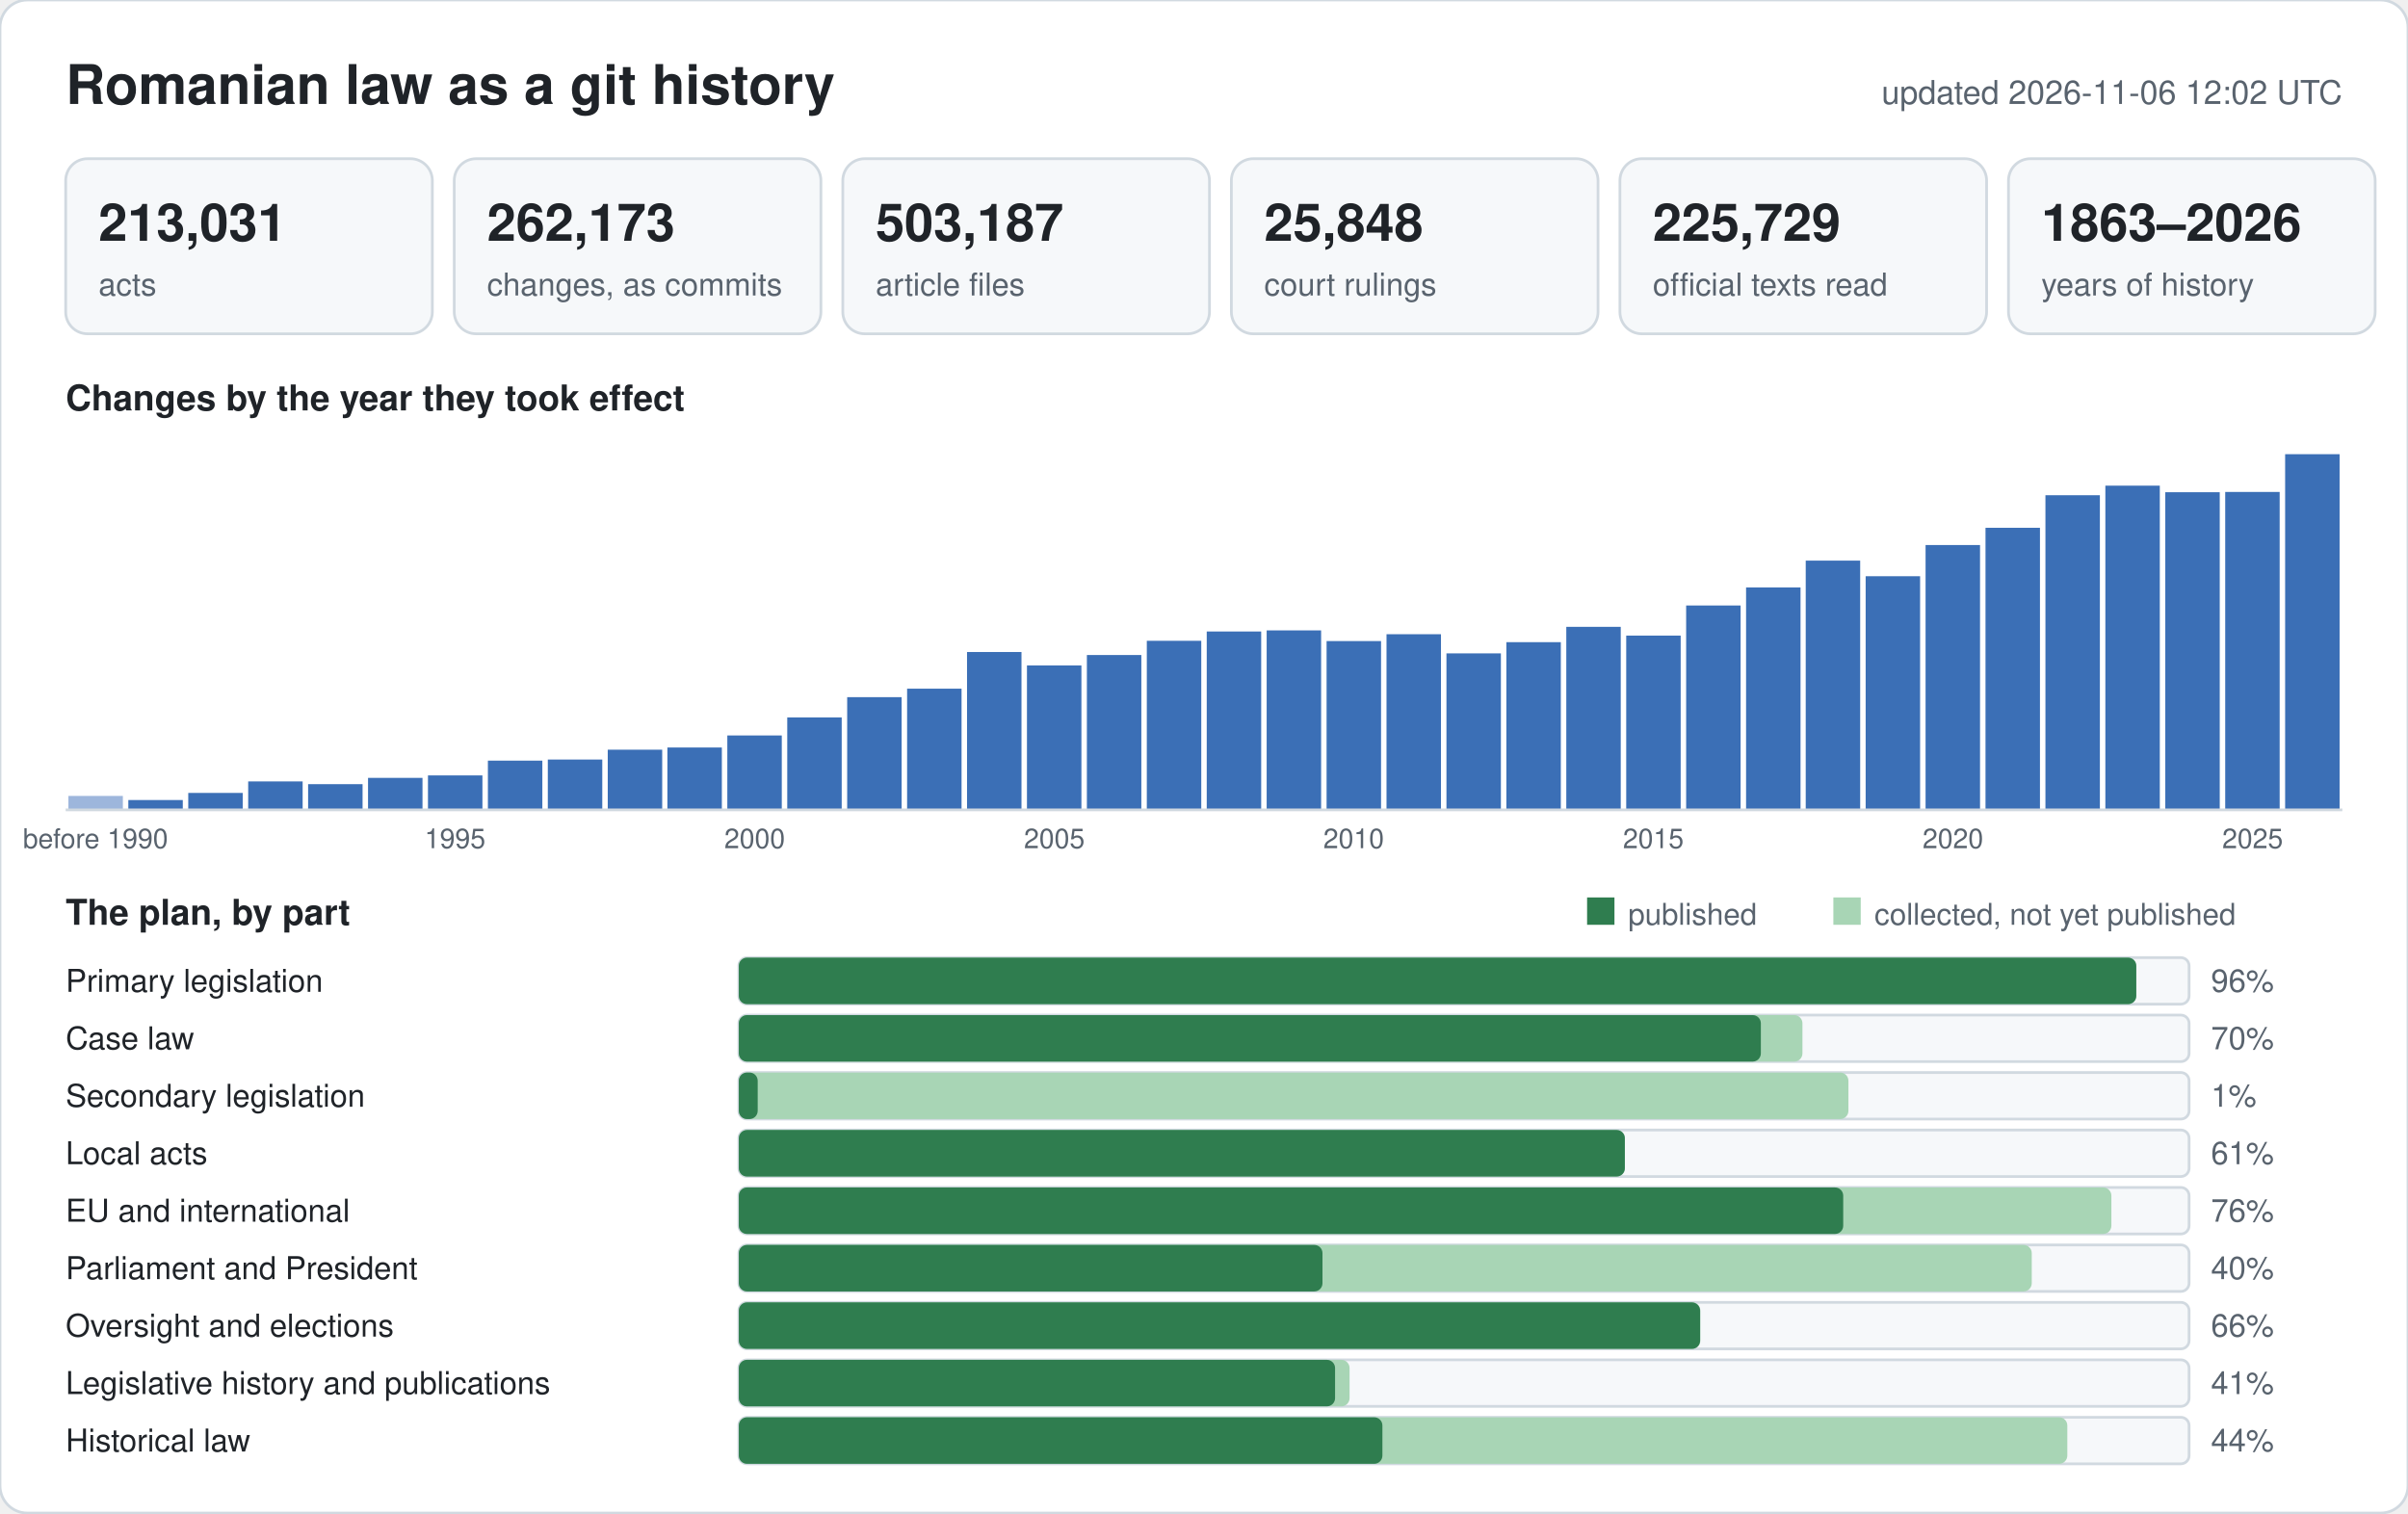
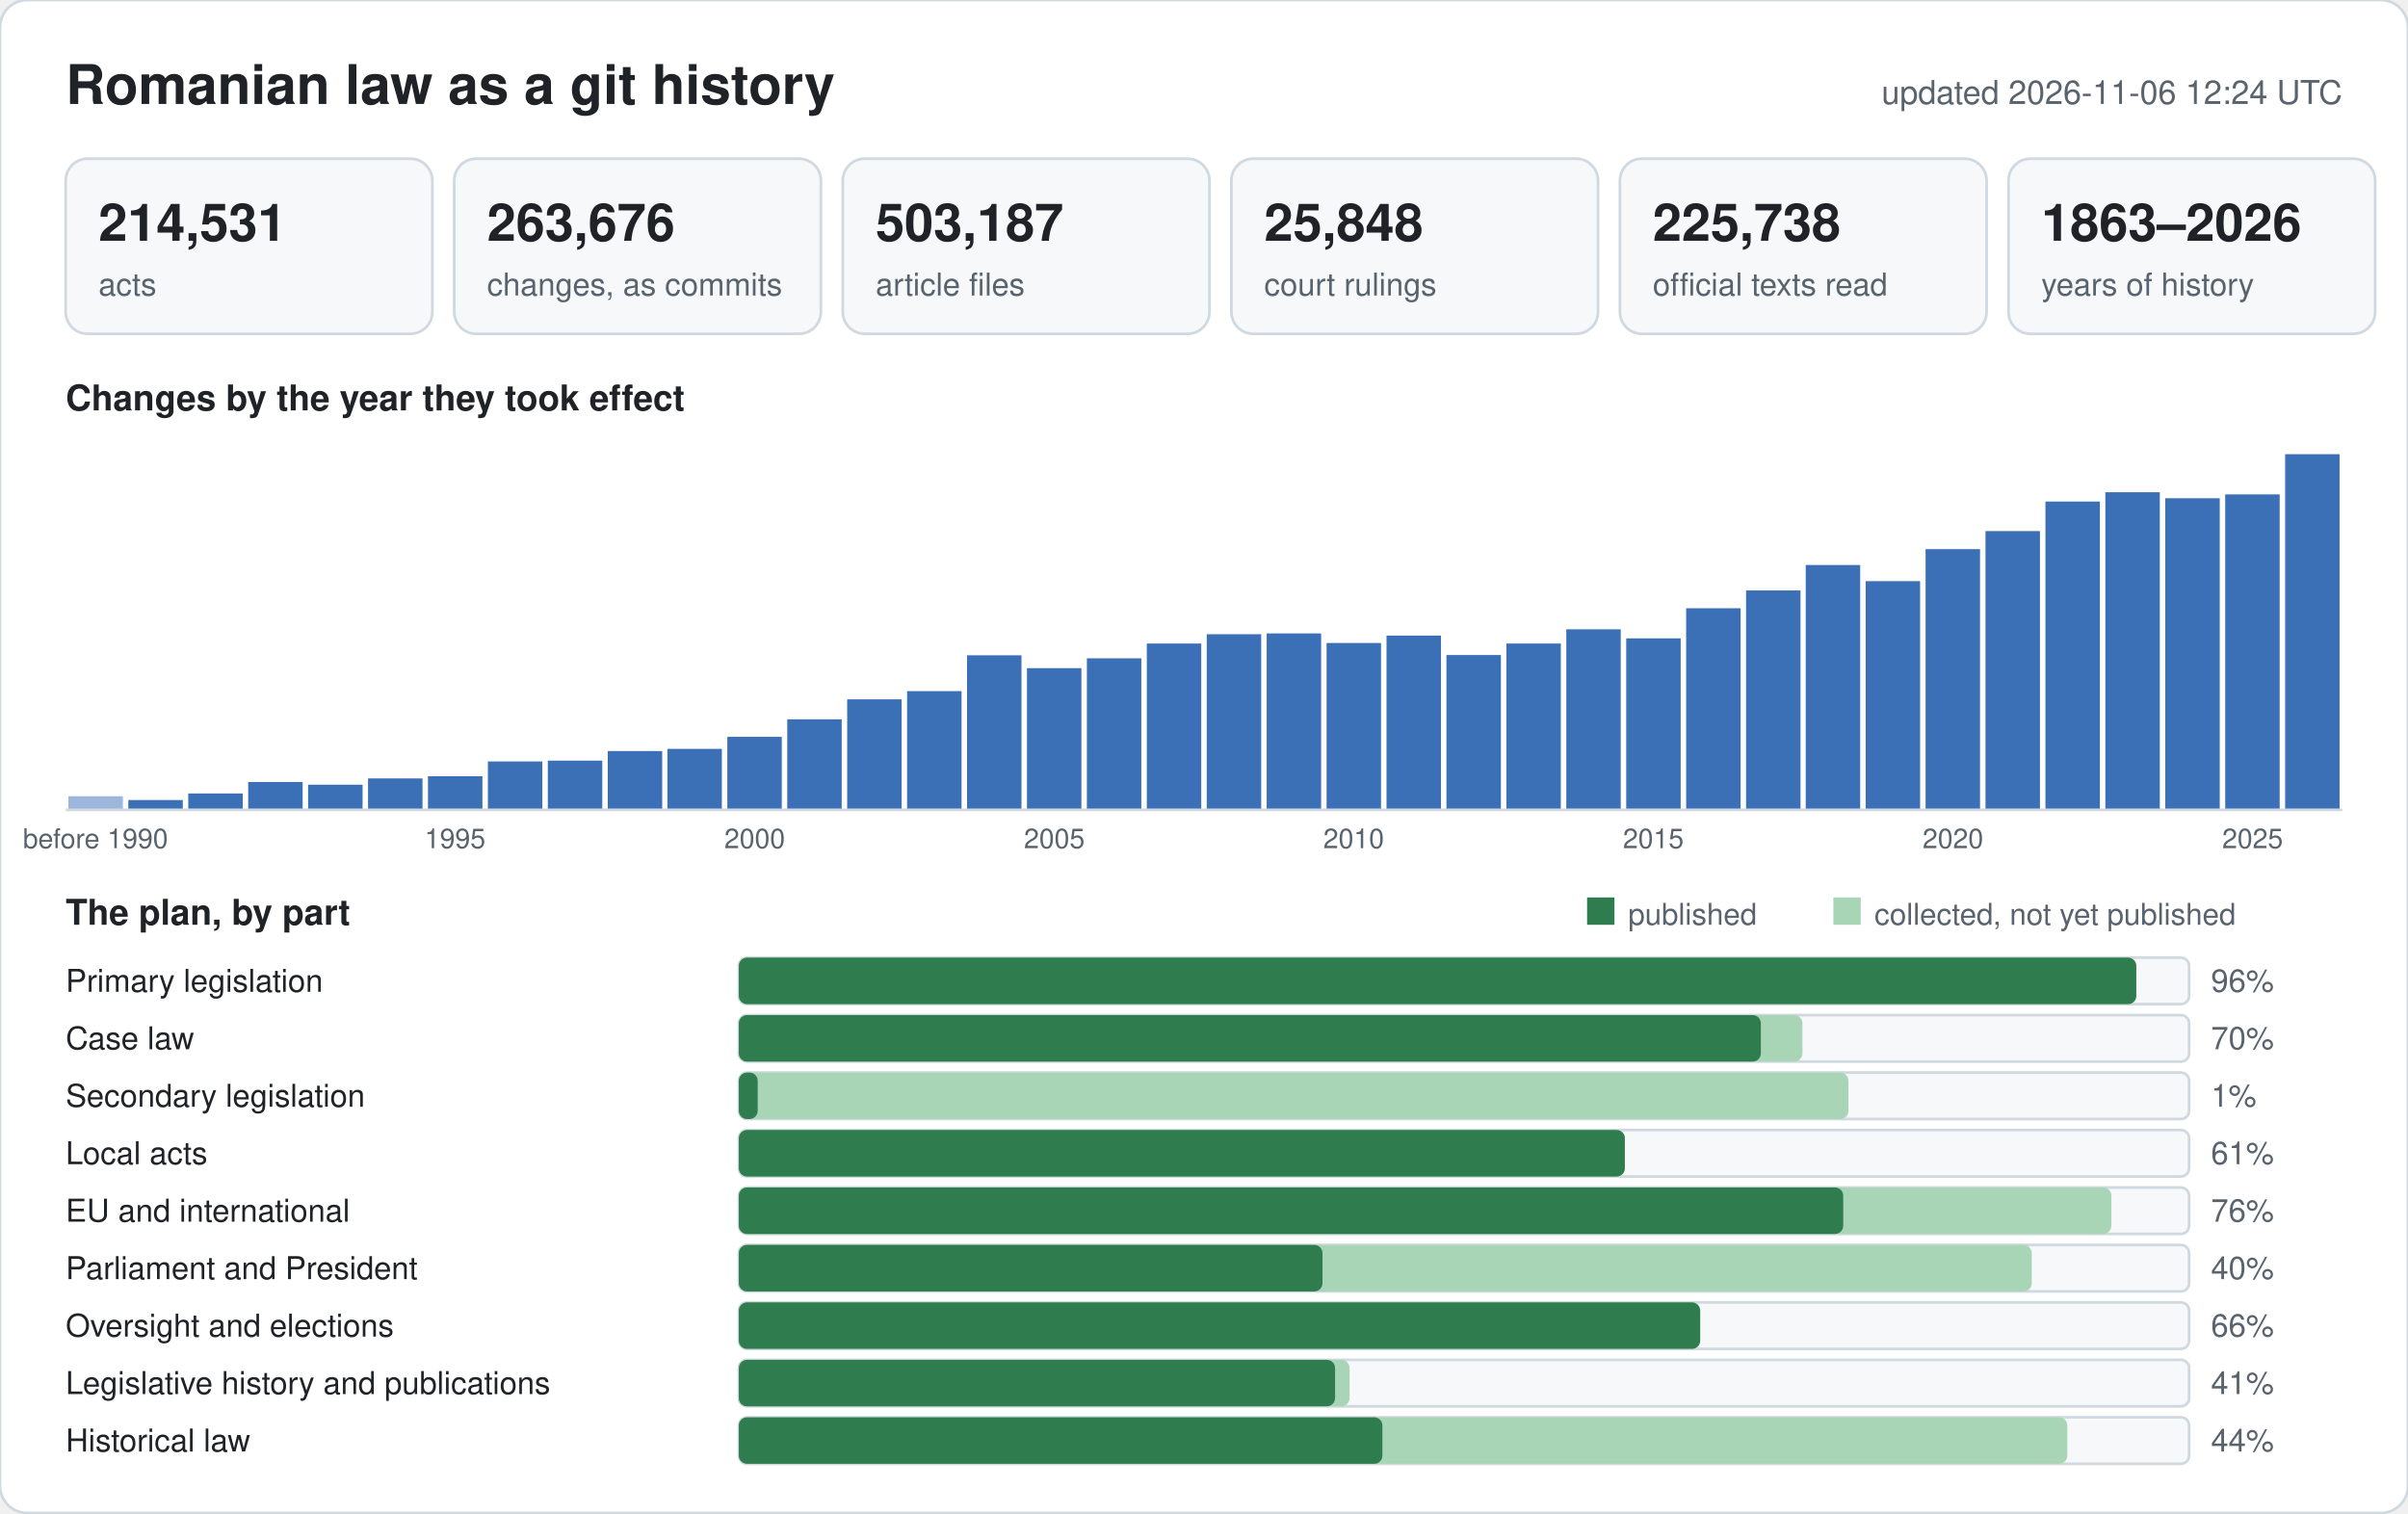
<svg xmlns="http://www.w3.org/2000/svg" width="880" height="553" viewBox="0 0 880 553" font-family="-apple-system,BlinkMacSystemFont,Segoe UI,Helvetica,Arial,sans-serif">
  <rect width="880" height="553" rx="10" fill="#ffffff" stroke="#d1d9e0" />
  <text x="24" y="38" font-size="20" font-weight="600" fill="#1f2328">Romanian law as a git history</text>
-   <text x="856" y="38" font-size="12" text-anchor="end" fill="#59636e">updated 2026-11-06 12:02 UTC</text>
+   <text x="856" y="38" font-size="12" text-anchor="end" fill="#59636e">updated 2026-11-06 12:24 UTC</text>
  <rect x="24" y="58" width="134" height="64" rx="8" fill="#f6f8fa" stroke="#d1d9e0" />
-   <text x="36" y="88" font-size="19" font-weight="600" fill="#1f2328">213,031</text>
+   <text x="36" y="88" font-size="19" font-weight="600" fill="#1f2328">214,531</text>
  <text x="36" y="108" font-size="11.5" fill="#59636e">acts</text>
  <rect x="166" y="58" width="134" height="64" rx="8" fill="#f6f8fa" stroke="#d1d9e0" />
-   <text x="178" y="88" font-size="19" font-weight="600" fill="#1f2328">262,173</text>
+   <text x="178" y="88" font-size="19" font-weight="600" fill="#1f2328">263,676</text>
  <text x="178" y="108" font-size="11.5" fill="#59636e">changes, as commits</text>
  <rect x="308" y="58" width="134" height="64" rx="8" fill="#f6f8fa" stroke="#d1d9e0" />
  <text x="320" y="88" font-size="19" font-weight="600" fill="#1f2328">503,187</text>
  <text x="320" y="108" font-size="11.5" fill="#59636e">article files</text>
  <rect x="450" y="58" width="134" height="64" rx="8" fill="#f6f8fa" stroke="#d1d9e0" />
  <text x="462" y="88" font-size="19" font-weight="600" fill="#1f2328">25,848</text>
  <text x="462" y="108" font-size="11.5" fill="#59636e">court rulings</text>
  <rect x="592" y="58" width="134" height="64" rx="8" fill="#f6f8fa" stroke="#d1d9e0" />
-   <text x="604" y="88" font-size="19" font-weight="600" fill="#1f2328">225,729</text>
+   <text x="604" y="88" font-size="19" font-weight="600" fill="#1f2328">225,738</text>
  <text x="604" y="108" font-size="11.5" fill="#59636e">official texts read</text>
  <rect x="734" y="58" width="134" height="64" rx="8" fill="#f6f8fa" stroke="#d1d9e0" />
  <text x="746" y="88" font-size="19" font-weight="600" fill="#1f2328">1863–2026</text>
  <text x="746" y="108" font-size="11.5" fill="#59636e">years of history</text>
  <text x="24" y="150" font-size="13" font-weight="600" fill="#1f2328">Changes by the year they took effect</text>
-   <rect x="25.0" y="290.9" width="19.9" height="5.1" fill="#9db6dc" />
+   <rect x="25.0" y="291.0" width="19.9" height="5.0" fill="#9db6dc" />
  <text x="34.9" y="310" font-size="10" text-anchor="middle" fill="#59636e">before 1990</text>
  <rect x="46.9" y="292.4" width="19.9" height="3.6" fill="#3b6fb6" />
-   <rect x="68.8" y="289.8" width="19.9" height="6.2" fill="#3b6fb6" />
-   <rect x="90.7" y="285.6" width="19.9" height="10.4" fill="#3b6fb6" />
-   <rect x="112.6" y="286.6" width="19.9" height="9.4" fill="#3b6fb6" />
-   <rect x="134.5" y="284.3" width="19.9" height="11.7" fill="#3b6fb6" />
-   <rect x="156.4" y="283.4" width="19.9" height="12.6" fill="#3b6fb6" />
+   <rect x="68.8" y="290.0" width="19.9" height="6.0" fill="#3b6fb6" />
+   <rect x="90.7" y="285.8" width="19.9" height="10.2" fill="#3b6fb6" />
+   <rect x="112.6" y="286.8" width="19.9" height="9.2" fill="#3b6fb6" />
+   <rect x="134.5" y="284.5" width="19.9" height="11.5" fill="#3b6fb6" />
+   <rect x="156.4" y="283.7" width="19.9" height="12.3" fill="#3b6fb6" />
  <text x="166.3" y="310" font-size="10" text-anchor="middle" fill="#59636e">1995</text>
-   <rect x="178.3" y="278.0" width="19.9" height="18.0" fill="#3b6fb6" />
-   <rect x="200.2" y="277.6" width="19.9" height="18.4" fill="#3b6fb6" />
-   <rect x="222.1" y="274.0" width="19.9" height="22.0" fill="#3b6fb6" />
-   <rect x="243.9" y="273.2" width="19.9" height="22.8" fill="#3b6fb6" />
-   <rect x="265.8" y="268.8" width="19.9" height="27.2" fill="#3b6fb6" />
+   <rect x="178.3" y="278.3" width="19.9" height="17.7" fill="#3b6fb6" />
+   <rect x="200.2" y="278.0" width="19.9" height="18.0" fill="#3b6fb6" />
+   <rect x="222.1" y="274.5" width="19.9" height="21.5" fill="#3b6fb6" />
+   <rect x="243.9" y="273.7" width="19.9" height="22.3" fill="#3b6fb6" />
+   <rect x="265.8" y="269.3" width="19.9" height="26.7" fill="#3b6fb6" />
  <text x="275.8" y="310" font-size="10" text-anchor="middle" fill="#59636e">2000</text>
-   <rect x="287.7" y="262.2" width="19.9" height="33.8" fill="#3b6fb6" />
-   <rect x="309.6" y="254.8" width="19.9" height="41.2" fill="#3b6fb6" />
-   <rect x="331.5" y="251.7" width="19.9" height="44.3" fill="#3b6fb6" />
-   <rect x="353.4" y="238.3" width="19.9" height="57.7" fill="#3b6fb6" />
-   <rect x="375.3" y="243.2" width="19.9" height="52.8" fill="#3b6fb6" />
+   <rect x="287.7" y="262.9" width="19.9" height="33.1" fill="#3b6fb6" />
+   <rect x="309.6" y="255.6" width="19.9" height="40.4" fill="#3b6fb6" />
+   <rect x="331.5" y="252.6" width="19.9" height="43.4" fill="#3b6fb6" />
+   <rect x="353.4" y="239.5" width="19.9" height="56.5" fill="#3b6fb6" />
+   <rect x="375.3" y="244.2" width="19.9" height="51.8" fill="#3b6fb6" />
  <text x="385.3" y="310" font-size="10" text-anchor="middle" fill="#59636e">2005</text>
-   <rect x="397.2" y="239.4" width="19.9" height="56.6" fill="#3b6fb6" />
-   <rect x="419.1" y="234.2" width="19.9" height="61.8" fill="#3b6fb6" />
-   <rect x="441.0" y="230.8" width="19.9" height="65.2" fill="#3b6fb6" />
-   <rect x="462.9" y="230.4" width="19.9" height="65.6" fill="#3b6fb6" />
-   <rect x="484.8" y="234.3" width="19.9" height="61.7" fill="#3b6fb6" />
+   <rect x="397.2" y="240.6" width="19.9" height="55.4" fill="#3b6fb6" />
+   <rect x="419.1" y="235.2" width="19.9" height="60.8" fill="#3b6fb6" />
+   <rect x="441.0" y="231.8" width="19.9" height="64.2" fill="#3b6fb6" />
+   <rect x="462.9" y="231.5" width="19.9" height="64.5" fill="#3b6fb6" />
+   <rect x="484.8" y="235.0" width="19.9" height="61.0" fill="#3b6fb6" />
  <text x="494.7" y="310" font-size="10" text-anchor="middle" fill="#59636e">2010</text>
-   <rect x="506.7" y="231.8" width="19.9" height="64.2" fill="#3b6fb6" />
-   <rect x="528.6" y="238.8" width="19.9" height="57.2" fill="#3b6fb6" />
-   <rect x="550.5" y="234.7" width="19.9" height="61.3" fill="#3b6fb6" />
-   <rect x="572.4" y="229.1" width="19.9" height="66.9" fill="#3b6fb6" />
-   <rect x="594.3" y="232.3" width="19.9" height="63.7" fill="#3b6fb6" />
+   <rect x="506.7" y="232.3" width="19.9" height="63.7" fill="#3b6fb6" />
+   <rect x="528.6" y="239.4" width="19.9" height="56.6" fill="#3b6fb6" />
+   <rect x="550.5" y="235.2" width="19.9" height="60.8" fill="#3b6fb6" />
+   <rect x="572.4" y="230.0" width="19.9" height="66.0" fill="#3b6fb6" />
+   <rect x="594.3" y="233.3" width="19.9" height="62.7" fill="#3b6fb6" />
  <text x="604.2" y="310" font-size="10" text-anchor="middle" fill="#59636e">2015</text>
-   <rect x="616.2" y="221.3" width="19.9" height="74.7" fill="#3b6fb6" />
-   <rect x="638.1" y="214.7" width="19.9" height="81.3" fill="#3b6fb6" />
-   <rect x="659.9" y="204.9" width="19.9" height="91.1" fill="#3b6fb6" />
-   <rect x="681.8" y="210.6" width="19.9" height="85.4" fill="#3b6fb6" />
-   <rect x="703.7" y="199.2" width="19.9" height="96.8" fill="#3b6fb6" />
+   <rect x="616.2" y="222.3" width="19.9" height="73.7" fill="#3b6fb6" />
+   <rect x="638.1" y="215.8" width="19.9" height="80.2" fill="#3b6fb6" />
+   <rect x="659.9" y="206.5" width="19.9" height="89.5" fill="#3b6fb6" />
+   <rect x="681.8" y="212.4" width="19.9" height="83.6" fill="#3b6fb6" />
+   <rect x="703.7" y="200.7" width="19.9" height="95.3" fill="#3b6fb6" />
  <text x="713.7" y="310" font-size="10" text-anchor="middle" fill="#59636e">2020</text>
-   <rect x="725.6" y="192.9" width="19.9" height="103.1" fill="#3b6fb6" />
-   <rect x="747.5" y="181.0" width="19.9" height="115.0" fill="#3b6fb6" />
-   <rect x="769.4" y="177.5" width="19.9" height="118.5" fill="#3b6fb6" />
-   <rect x="791.3" y="179.9" width="19.9" height="116.1" fill="#3b6fb6" />
-   <rect x="813.2" y="179.8" width="19.9" height="116.2" fill="#3b6fb6" />
+   <rect x="725.6" y="194.1" width="19.9" height="101.9" fill="#3b6fb6" />
+   <rect x="747.5" y="183.3" width="19.9" height="112.7" fill="#3b6fb6" />
+   <rect x="769.4" y="179.9" width="19.9" height="116.1" fill="#3b6fb6" />
+   <rect x="791.3" y="182.1" width="19.9" height="113.9" fill="#3b6fb6" />
+   <rect x="813.2" y="180.7" width="19.9" height="115.3" fill="#3b6fb6" />
  <text x="823.2" y="310" font-size="10" text-anchor="middle" fill="#59636e">2025</text>
  <rect x="835.1" y="166.0" width="19.9" height="130.0" fill="#3b6fb6" />
  <line x1="24" y1="296" x2="856" y2="296" stroke="#d1d9e0" />
  <text x="24" y="338" font-size="13" font-weight="600" fill="#1f2328">The plan, by part</text>
  <rect x="580" y="328" width="10" height="10" fill="#2f7d4f" />
  <text x="595" y="338" font-size="11" fill="#59636e">published</text>
  <rect x="670" y="328" width="10" height="10" fill="#a8d5b5" />
  <text x="685" y="338" font-size="11" fill="#59636e">collected, not yet published</text>
  <text x="24" y="362.5" font-size="11.5" fill="#1f2328">Primary legislation</text>
  <rect x="270" y="350" width="530" height="17" rx="3" fill="#f6f8fa" stroke="#d1d9e0" />
  <rect x="270" y="350" width="510.7" height="17" rx="3" fill="#a8d5b5" />
  <rect x="270" y="350" width="510.7" height="17" rx="3" fill="#2f7d4f" />
  <text x="808" y="362.5" font-size="11.5" fill="#59636e">96%</text>
  <text x="24" y="383.5" font-size="11.5" fill="#1f2328">Case law</text>
  <rect x="270" y="371" width="530" height="17" rx="3" fill="#f6f8fa" stroke="#d1d9e0" />
  <rect x="270" y="371" width="388.7" height="17" rx="3" fill="#a8d5b5" />
  <rect x="270" y="371" width="373.5" height="17" rx="3" fill="#2f7d4f" />
  <text x="808" y="383.5" font-size="11.5" fill="#59636e">70%</text>
  <text x="24" y="404.5" font-size="11.5" fill="#1f2328">Secondary legislation</text>
  <rect x="270" y="392" width="530" height="17" rx="3" fill="#f6f8fa" stroke="#d1d9e0" />
  <rect x="270" y="392" width="405.5" height="17" rx="3" fill="#a8d5b5" />
  <rect x="270" y="392" width="6.9" height="17" rx="3" fill="#2f7d4f" />
  <text x="808" y="404.5" font-size="11.5" fill="#59636e">1%</text>
  <text x="24" y="425.5" font-size="11.5" fill="#1f2328">Local acts</text>
  <rect x="270" y="413" width="530" height="17" rx="3" fill="#f6f8fa" stroke="#d1d9e0" />
  <rect x="270" y="413" width="323.8" height="17" rx="3" fill="#a8d5b5" />
  <rect x="270" y="413" width="323.8" height="17" rx="3" fill="#2f7d4f" />
  <text x="808" y="425.5" font-size="11.5" fill="#59636e">61%</text>
  <text x="24" y="446.5" font-size="11.5" fill="#1f2328">EU and international</text>
  <rect x="270" y="434" width="530" height="17" rx="3" fill="#f6f8fa" stroke="#d1d9e0" />
  <rect x="270" y="434" width="501.6" height="17" rx="3" fill="#a8d5b5" />
  <rect x="270" y="434" width="403.6" height="17" rx="3" fill="#2f7d4f" />
  <text x="808" y="446.5" font-size="11.5" fill="#59636e">76%</text>
  <text x="24" y="467.5" font-size="11.5" fill="#1f2328">Parliament and President</text>
  <rect x="270" y="455" width="530" height="17" rx="3" fill="#f6f8fa" stroke="#d1d9e0" />
  <rect x="270" y="455" width="472.5" height="17" rx="3" fill="#a8d5b5" />
  <rect x="270" y="455" width="213.3" height="17" rx="3" fill="#2f7d4f" />
  <text x="808" y="467.5" font-size="11.5" fill="#59636e">40%</text>
  <text x="24" y="488.5" font-size="11.5" fill="#1f2328">Oversight and elections</text>
  <rect x="270" y="476" width="530" height="17" rx="3" fill="#f6f8fa" stroke="#d1d9e0" />
  <rect x="270" y="476" width="351.4" height="17" rx="3" fill="#a8d5b5" />
  <rect x="270" y="476" width="351.3" height="17" rx="3" fill="#2f7d4f" />
  <text x="808" y="488.5" font-size="11.5" fill="#59636e">66%</text>
  <text x="24" y="509.5" font-size="11.5" fill="#1f2328">Legislative history and publications</text>
  <rect x="270" y="497" width="530" height="17" rx="3" fill="#f6f8fa" stroke="#d1d9e0" />
  <rect x="270" y="497" width="223.2" height="17" rx="3" fill="#a8d5b5" />
  <rect x="270" y="497" width="217.9" height="17" rx="3" fill="#2f7d4f" />
  <text x="808" y="509.5" font-size="11.5" fill="#59636e">41%</text>
  <text x="24" y="530.5" font-size="11.5" fill="#1f2328">Historical law</text>
  <rect x="270" y="518" width="530" height="17" rx="3" fill="#f6f8fa" stroke="#d1d9e0" />
  <rect x="270" y="518" width="485.5" height="17" rx="3" fill="#a8d5b5" />
  <rect x="270" y="518" width="235.2" height="17" rx="3" fill="#2f7d4f" />
  <text x="808" y="530.5" font-size="11.5" fill="#59636e">44%</text>
</svg>
